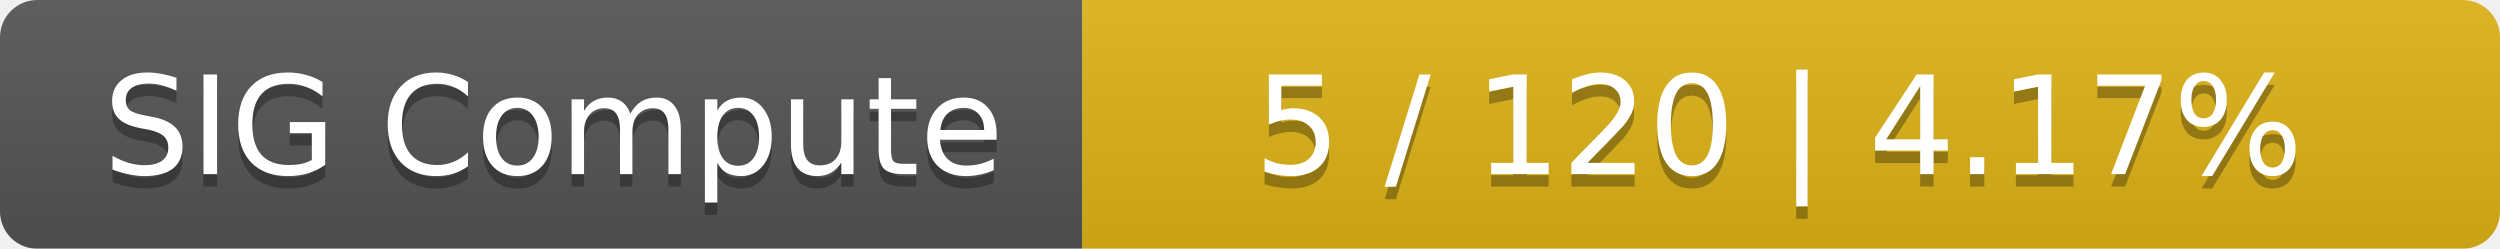
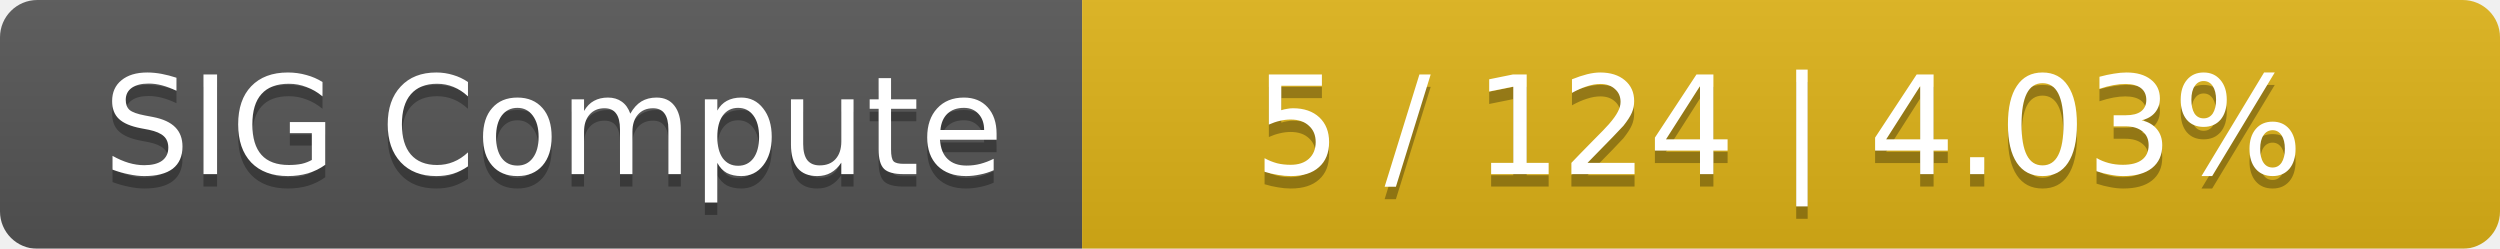
<svg xmlns="http://www.w3.org/2000/svg" width="201" height="20">
  <linearGradient id="smooth" x2="0" y2="100%">
    <stop offset="0" stop-color="#bbb" stop-opacity=".1" />
    <stop offset="1" stop-opacity=".1" />
  </linearGradient>
  <mask id="round">
    <rect width="201" height="20" rx="3" fill="#fff" />
  </mask>
  <g mask="url(#round)">
    <rect width="87" height="20" fill="#555" />
    <rect x="87" width="114" height="20" fill="#dfb317" />
    <rect width="201" height="20" fill="url(#smooth)" />
  </g>
  <g fill="#fff" text-anchor="middle" font-family="DejaVu Sans,Verdana,Geneva,sans-serif" font-size="11">
    <text x="44.5" y="15" fill="#010101" fill-opacity=".3">SIG Compute</text>
    <text x="44.5" y="14">SIG Compute</text>
-     <text x="143" y="15" fill="#010101" fill-opacity=".3">5 / 120    |    4.17%</text>
-     <text x="143" y="14">5 / 120    |    4.17%</text>
+     <text x="143" y="15" fill="#010101" fill-opacity=".3">5 / 124    |    4.03%</text>
+     <text x="143" y="14">5 / 124    |    4.03%</text>
  </g>
</svg>
